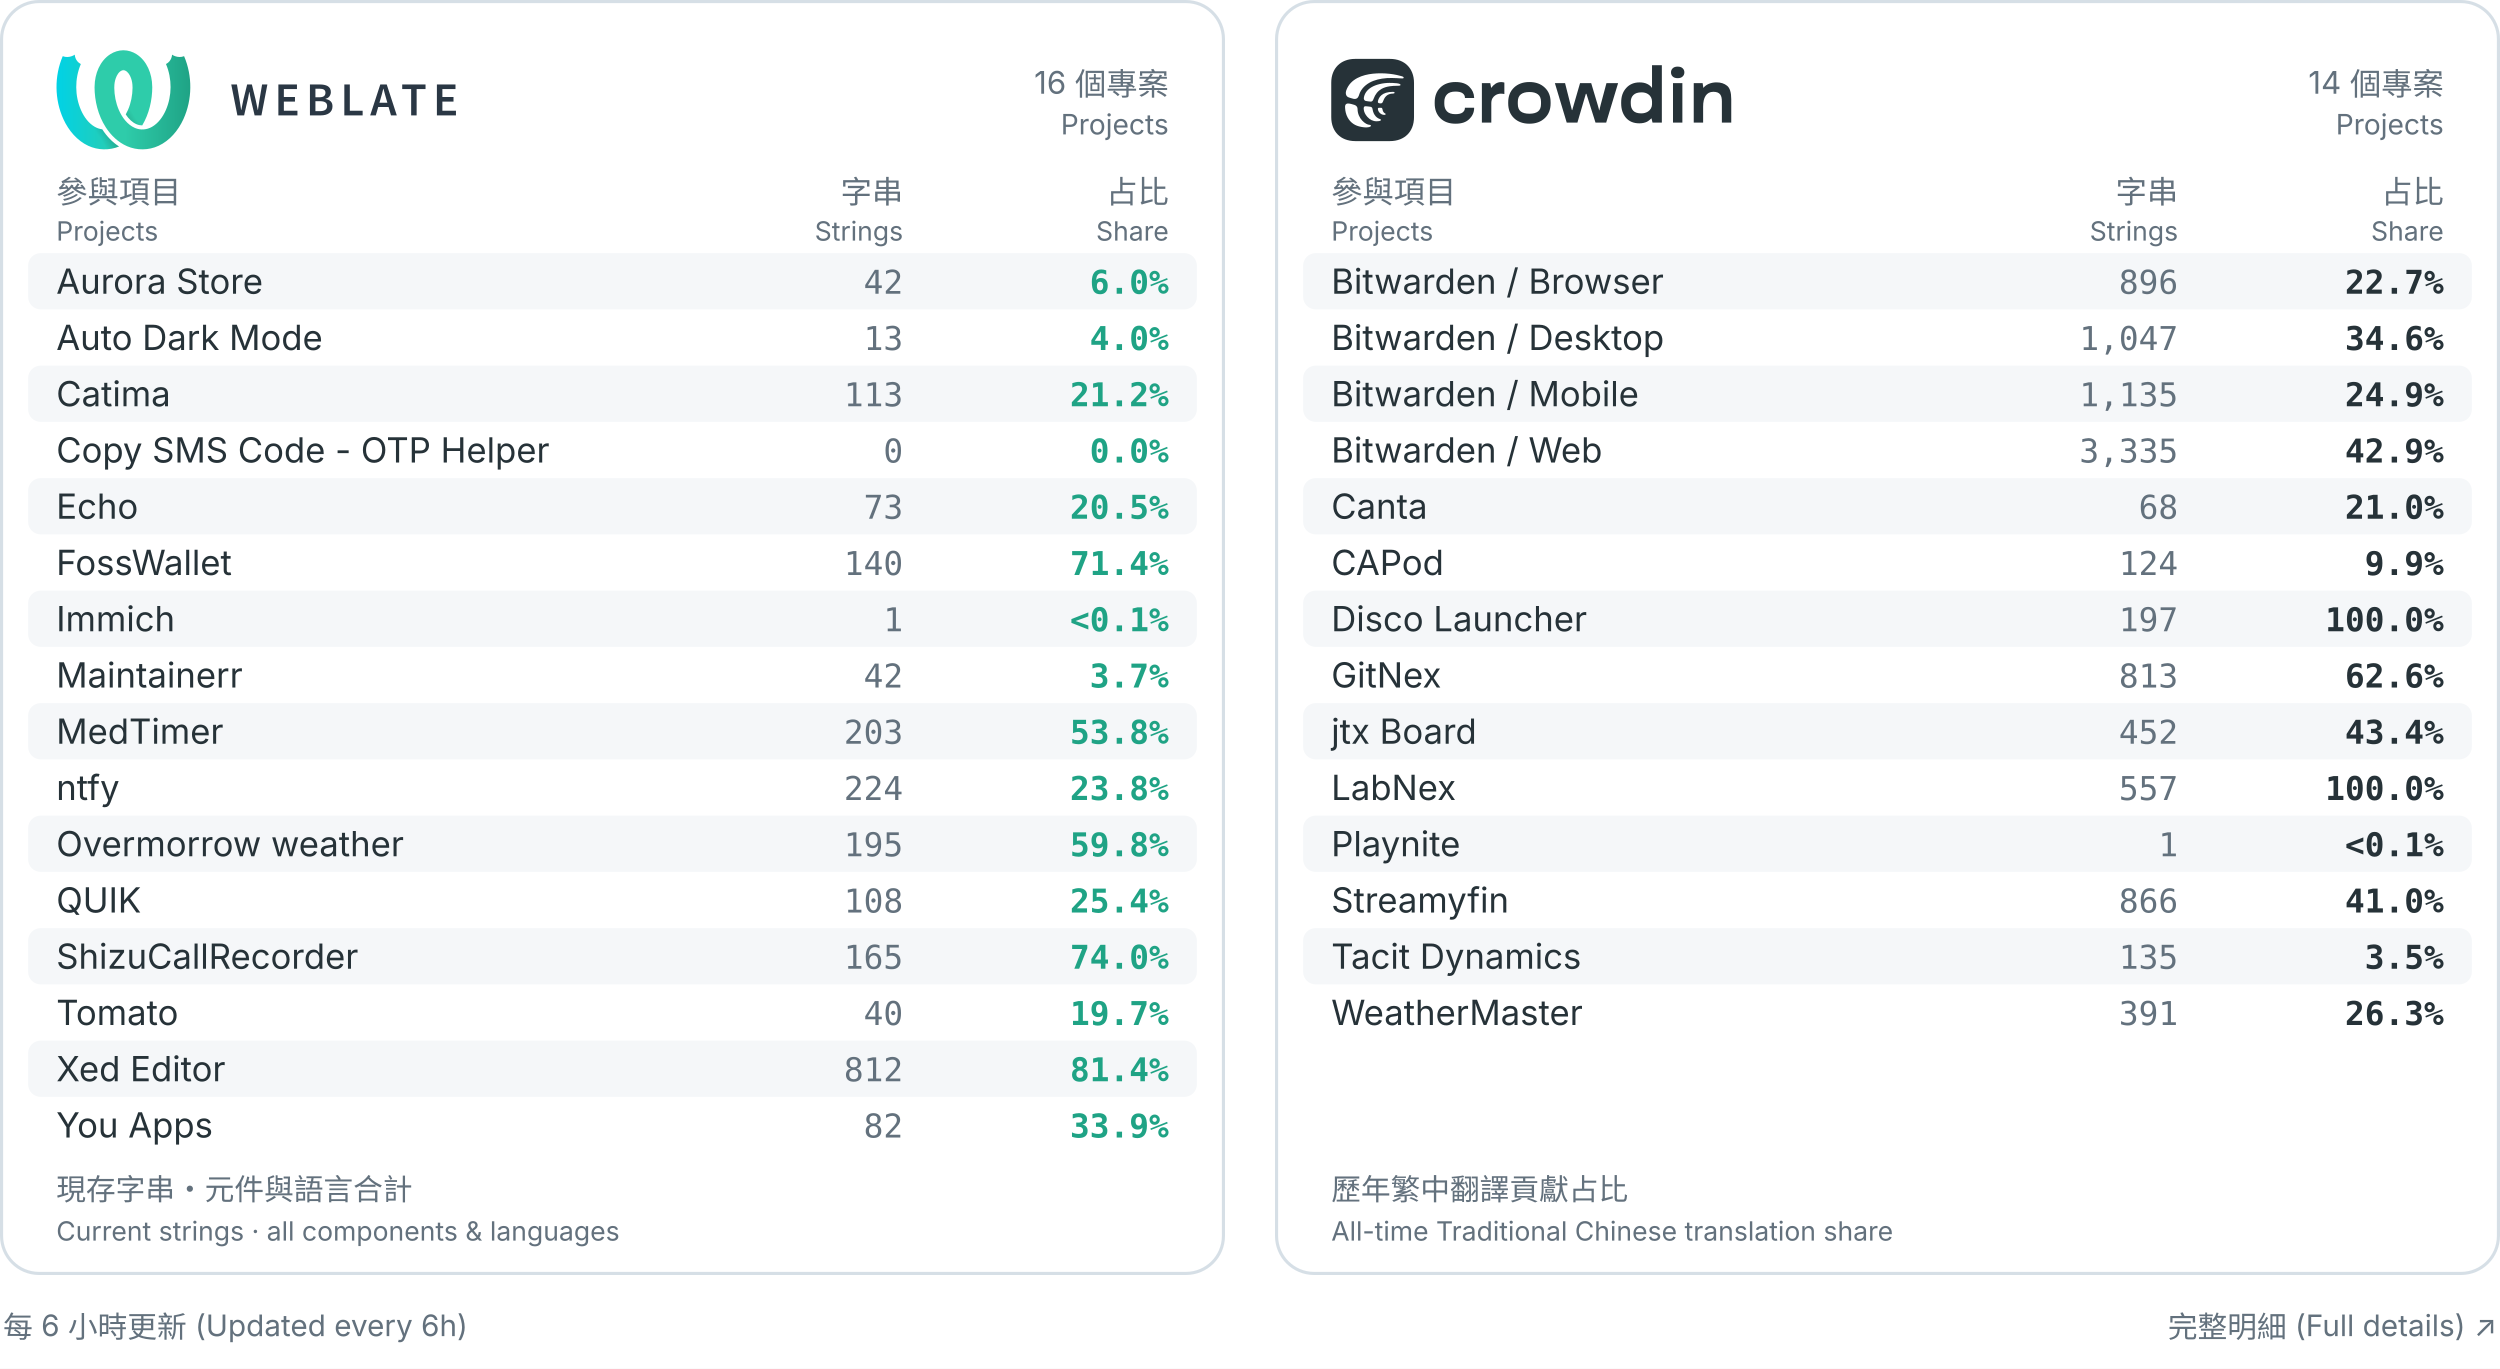
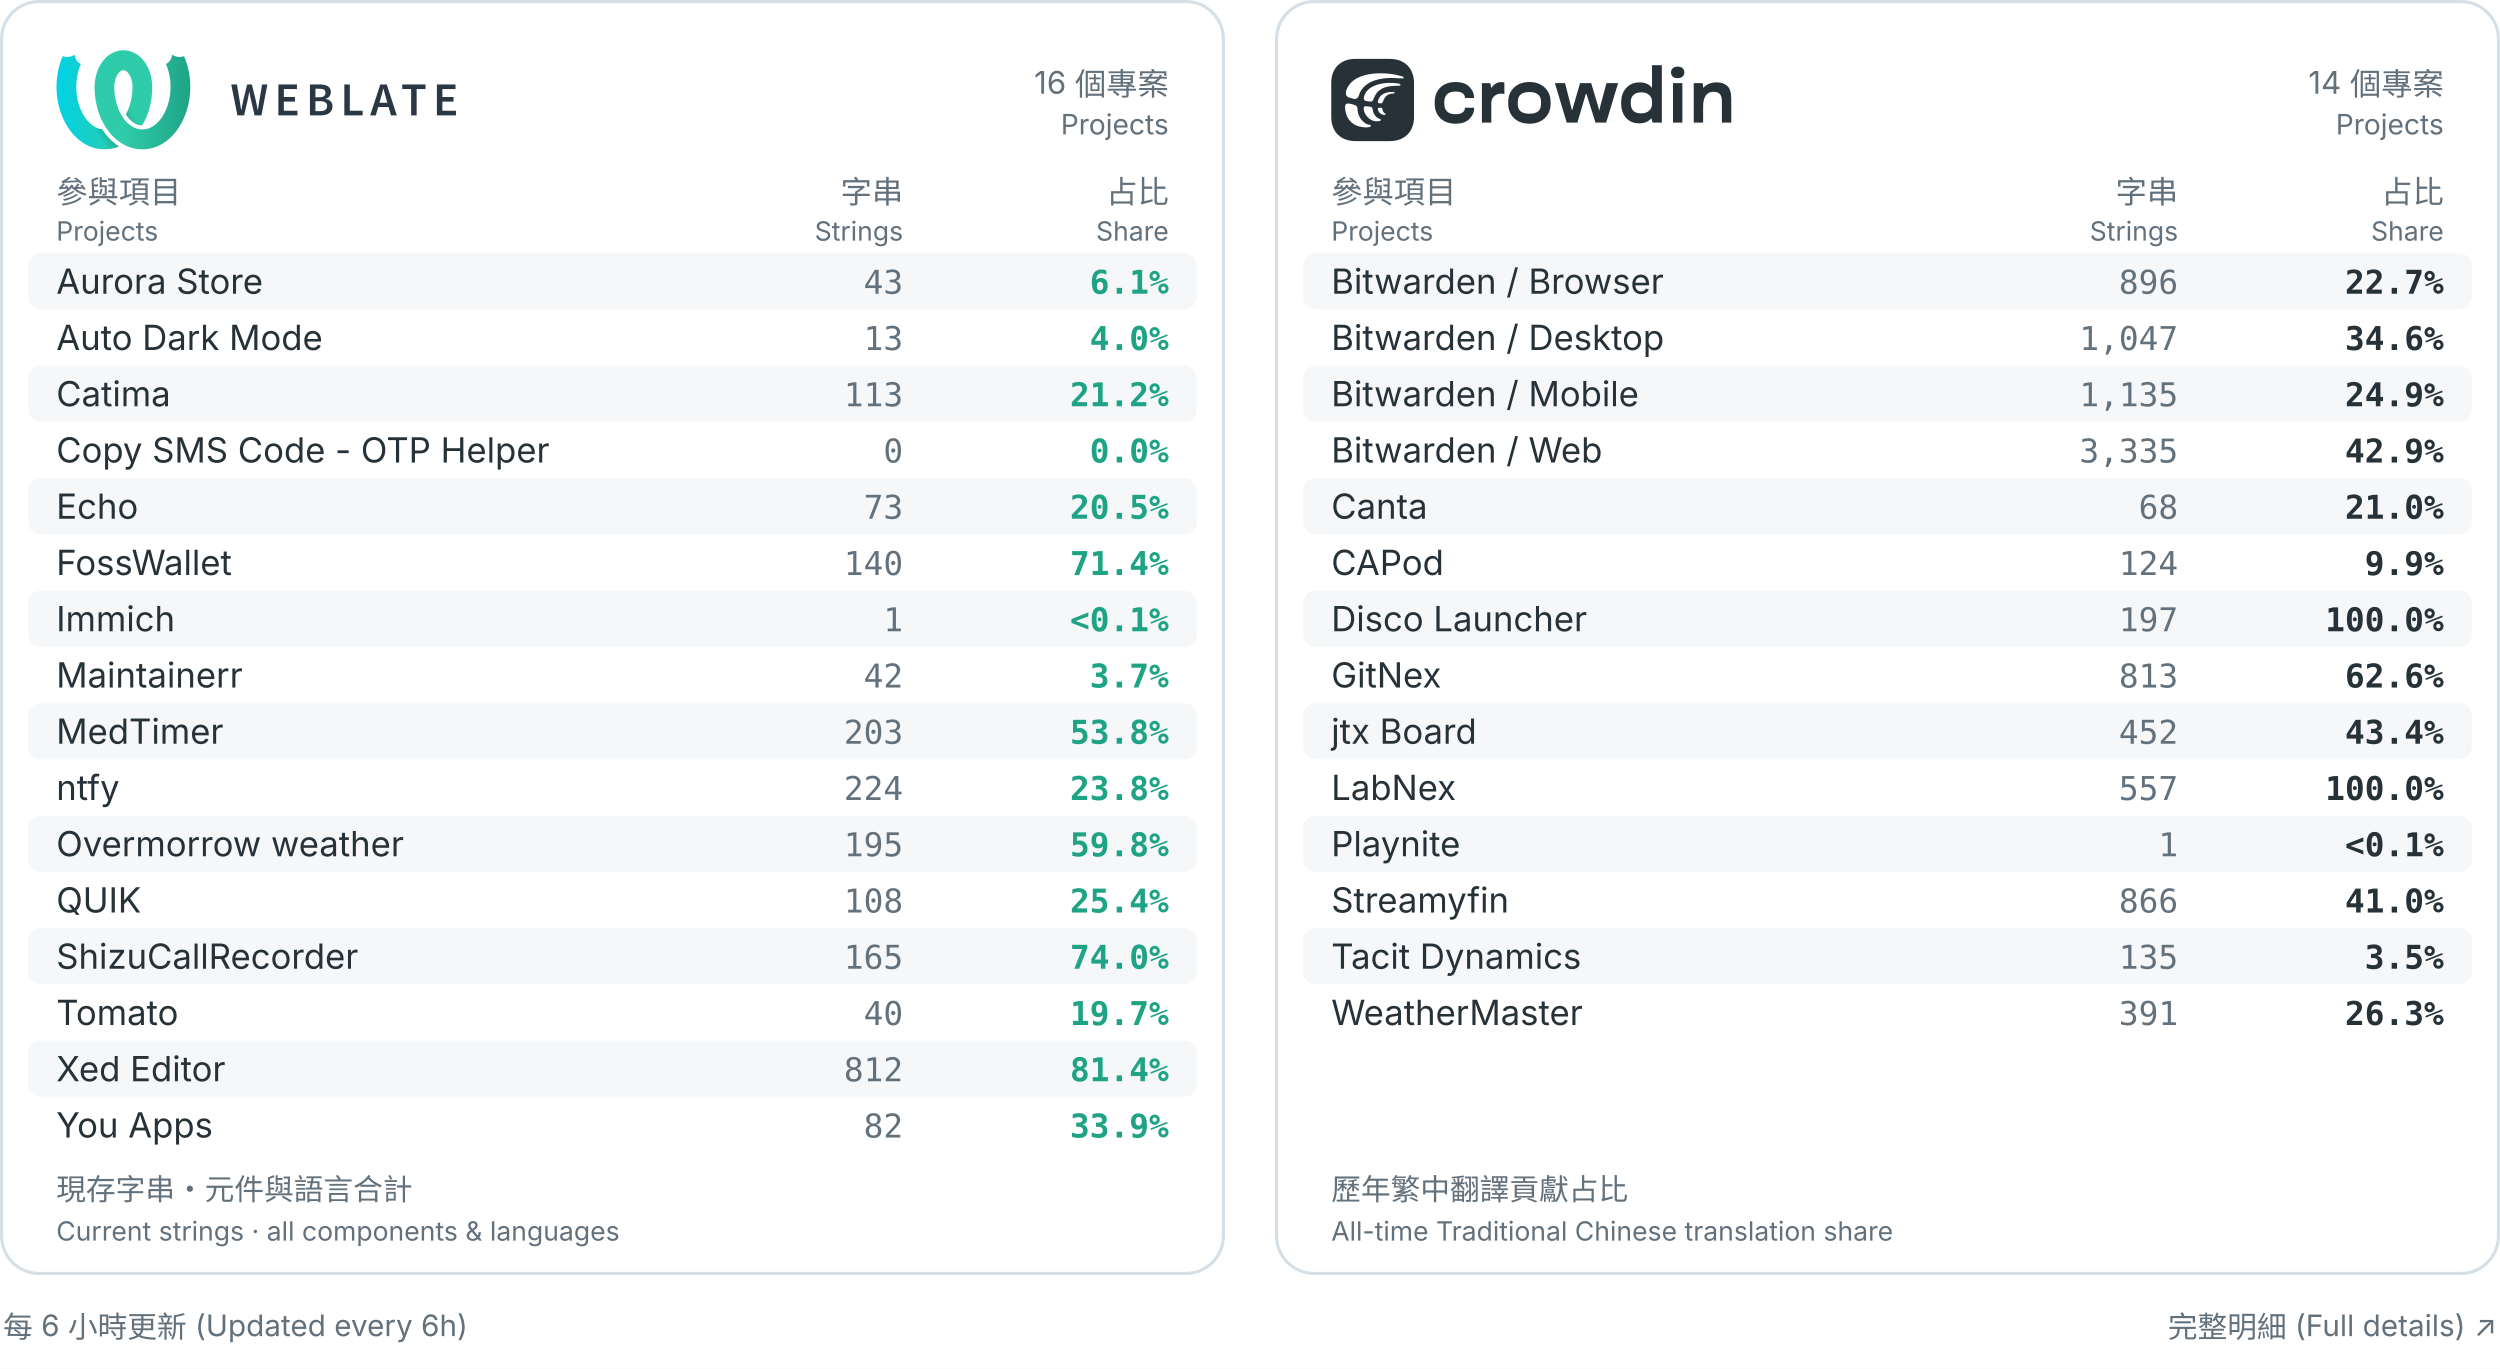
<svg xmlns="http://www.w3.org/2000/svg" width="800" height="438" viewBox="0 0 800 438" role="img" aria-labelledby="title desc">
  <rect width="800" height="438" fill="#ffffff" />
  <rect x="0.5" y=".5" width="391" height="407" rx="12" fill="#ffffff" stroke="#d6dfe6" />
  <g transform="translate(18.0,16.0) scale(0.2162162)" fill="black">
    <defs>
      <linearGradient id="a" x1="0%" x2="68.26%" y1="38.057%" y2="38.057%">
        <stop offset="0" stop-color="#00d2e6" />
        <stop offset="1" stop-color="#2eccaa" />
      </linearGradient>
      <linearGradient id="b" x1="17.275%" x2="79%" y1="59.719%" y2="30.635%">
        <stop offset="0" stop-opacity="0" />
        <stop offset=".514" />
        <stop offset="1" stop-opacity="0" />
      </linearGradient>
      <linearGradient id="c" x1="100%" x2="31.855%" y1="39.719%" y2="39.719%">
        <stop offset="0" stop-color="#1fa385" />
        <stop offset="1" stop-color="#2eccaa" />
      </linearGradient>
    </defs>
    <g fill="none" fill-rule="evenodd">
      <path fill="url(#a)" fill-rule="nonzero" d="m127.247 111.606c-2.888-.015-5.767-.602-8.48-1.785-6.112-2.663-11.493-7.691-15.872-14.495 1.249-2.219 2.374-4.517 3.378-6.853 4.405-10.243 6.5-21.46 6.661-32.593-.023-.221-.042-.442-.055-.665l-.012-.571c-.01-4.365-.675-8.79-2.177-12.909-1.73-4.746-4.489-9.495-8.865-11.348-.795-.336-1.632-.477-2.464-.457-5.505-10.289-5.68-20.149 0-29.537.101 0 .206 0.0.307.001 6.701.074 13.34 2.142 19.021 5.754 15.469 9.835 23.182 29.001 23.352 47.818.002.221-0.0.441-.007.662h.087c-.023 19.887-4.805 40.054-14.875 56.979zm-34.3 31.216c-14.448 5.942-31.228 5.624-45.549-1.025-16.476-7.648-29.065-22.512-36.818-39.479-13.262-29.022-13.566-63.715-.988-93.182 9.446 3.779 17.845-2.24 17.845-2.24s-.019 9.261 8.948 13.905c-9.201 21.556-8.979 47.167.241 68.173 4.439 10.107 11.22 19.519 20.619 24.842 3.355 1.9 7.041 3.126 10.833 3.586.014.022.028.044.042.066 6.697 10.449 15.132 19.157 24.828 25.354z" />
      <path fill="url(#b)" d="m127.243 111.613c-2.887-.015-5.764-.603-8.475-1.785-6.113-2.663-11.495-7.693-15.874-14.498 1.249-2.22 2.375-4.52 3.381-6.857 1.328-3.088 2.446-6.265 3.364-9.501 2.128-7.498 30.382 2.018 26.072 14.371-2.224 6.373-5.039 12.509-8.468 18.27zm-34.302 31.212c-14.446 5.94-31.224 5.62-45.543-1.028-16.476-7.648.447-33.303 9.847-27.981 3.353 1.899 7.038 3.125 10.828 3.586.016.024.031.049.047.073 6.695 10.447 15.128 19.153 24.821 25.349z" opacity=".3" />
      <g fill-rule="nonzero">
        <path fill="url(#c)" d="m56.762 54.628c-.007-.22-.009-.441-.007-.662.17-18.817 7.883-37.983 23.352-47.818 5.681-3.612 12.32-5.68 19.021-5.754.101-.001.206-.001.307-.001v29.537c-.833-.02-1.669.121-2.464.457-4.376 1.852-7.135 6.602-8.865 11.348-1.502 4.119-2.167 8.543-2.177 12.909l-.012.571c-.014.222-.032.444-.055.665.161 11.134 2.256 22.35 6.661 32.593 4.933 11.472 12.775 22.025 23.847 26.849 8.353 3.64 17.612 2.781 25.182-1.506 9.399-5.323 16.18-14.734 20.619-24.842 9.22-21.006 9.442-46.617.241-68.173 8.967-4.644 8.948-13.905 8.948-13.905s8.399 6.018 17.845 2.24c12.578 29.466 12.274 64.16-.988 93.182-7.754 16.967-20.343 31.831-36.818 39.479-14.667 6.809-31.913 6.979-46.591.584-13.19-5.749-23.918-16.106-31.637-28.15-11.179-17.443-16.472-38.678-16.496-59.604z" />
        <path fill="#2a3744" d="m259 51h8.4l3.92 23.1c.373 2.473.758 4.923 1.155 7.35s.782 4.853 1.155 7.28h.28c.467-2.427.945-4.865 1.435-7.315.49-2.45.992-4.888 1.505-7.315l5.67-23.1h7l5.67 23.1c.513 2.38 1.015 4.795 1.505 7.245.49 2.45.992 4.912 1.505 7.385h.28c.373-2.473.747-4.923 1.12-7.35l1.12-7.28 3.92-23.1h7.84l-8.82 45.78h-10.08l-5.67-24.08c-.373-1.773-.723-3.535-1.05-5.285-.327-1.75-.653-3.512-.98-5.285h-.28c-.327 1.773-.653 3.535-.98 5.285-.327 1.75-.677 3.512-1.05 5.285l-5.53 24.08h-9.94zm69.743 0h27.51v6.86h-19.39v11.69h16.45v6.86h-16.45v13.51h20.09v6.86h-28.21zm46.713 0h14.63c2.333 0 4.503.198 6.51.595 2.007.397 3.733 1.027 5.18 1.89 1.447.863 2.578 2.018 3.395 3.465s1.225 3.22 1.225 5.32c0 2.193-.63 4.223-1.89 6.09s-3.243 3.15-5.95 3.85v.28c3.313.56 5.857 1.738 7.63 3.535 1.773 1.797 2.66 4.235 2.66 7.315 0 2.287-.443 4.27-1.33 5.95s-2.112 3.08-3.675 4.2-3.418 1.948-5.565 2.485c-2.147.537-4.48.805-7 .805h-15.82zm13.86 18.97c3.22 0 5.542-.583 6.965-1.75 1.423-1.167 2.135-2.823 2.135-4.97 0-2.1-.735-3.617-2.205-4.55s-3.698-1.4-6.685-1.4h-5.95v12.67zm1.12 20.51c3.36 0 5.938-.63 7.735-1.89s2.695-3.197 2.695-5.81c0-2.38-.887-4.142-2.66-5.285-1.773-1.143-4.363-1.715-7.77-1.715h-6.86v14.7zm35.933-39.48h8.12v38.92h18.97v6.86h-27.09zm63.653 27.02-1.61-5.6c-.7-2.427-1.4-4.923-2.1-7.49-.7-2.567-1.377-5.11-2.03-7.63h-.28c-.653 2.567-1.307 5.122-1.96 7.665-.653 2.543-1.353 5.028-2.1 7.455l-1.61 5.6zm1.82 6.37h-15.33l-3.57 12.39h-8.33l14.98-45.78h9.52l14.91 45.78h-8.61zm33.413-26.53h-13.23v-6.86h34.51v6.86h-13.16v38.92h-8.12zm38.103-6.86h27.51v6.86h-19.39v11.69h16.45v6.86h-16.45v13.51h20.09v6.86h-28.21z" />
      </g>
    </g>
  </g>
  <text x="374" y="30" fill="#63717d" font-size="10" font-weight="400" text-anchor="end" font-family="Inter,Arial,Noto Sans CJK TC,Noto Sans TC,sans-serif">16 個專案</text>
  <text x="374" y="43" fill="#63717d" font-size="9" font-weight="400" text-anchor="end" font-family="Inter,Arial,Noto Sans CJK TC,Noto Sans TC,sans-serif">Projects</text>
  <text x="18" y="65" fill="#63717d" font-size="10" font-weight="400" text-anchor="start" font-family="Inter,Arial,Noto Sans CJK TC,Noto Sans TC,sans-serif">參與項目</text>
  <text x="18" y="77" fill="#63717d" font-size="8.5" font-weight="400" text-anchor="start" font-family="Inter,Arial,Noto Sans CJK TC,Noto Sans TC,sans-serif">Projects</text>
  <text x="289" y="65" fill="#63717d" font-size="10" font-weight="400" text-anchor="end" font-family="Inter,Arial,Noto Sans CJK TC,Noto Sans TC,sans-serif">字串</text>
  <text x="289" y="77" fill="#63717d" font-size="8.5" font-weight="400" text-anchor="end" font-family="Inter,Arial,Noto Sans CJK TC,Noto Sans TC,sans-serif">Strings</text>
  <text x="374" y="65" fill="#63717d" font-size="10" font-weight="400" text-anchor="end" font-family="Inter,Arial,Noto Sans CJK TC,Noto Sans TC,sans-serif">占比</text>
  <text x="374" y="77" fill="#63717d" font-size="8.5" font-weight="400" text-anchor="end" font-family="Inter,Arial,Noto Sans CJK TC,Noto Sans TC,sans-serif">Share</text>
  <rect x="9" y="81" width="374" height="18" rx="4" fill="#f5f7f9" />
  <text x="18" y="94" fill="#263238" font-size="11.1" font-weight="400" text-anchor="start" font-family="Inter,Arial,Noto Sans CJK TC,Noto Sans TC,sans-serif">Aurora Store</text>
-   <text x="289" y="94" fill="#63717d" font-size="10.5" font-weight="400" text-anchor="end" font-family="ui-monospace,Consolas,monospace">42</text>
-   <text x="374" y="94" fill="#1fa385" font-size="10.5" font-weight="600" text-anchor="end" font-family="ui-monospace,Consolas,monospace">6.0%</text>
+   <text x="289" y="94" fill="#63717d" font-size="10.5" font-weight="400" text-anchor="end" font-family="ui-monospace,Consolas,monospace">43</text>
+   <text x="374" y="94" fill="#1fa385" font-size="10.5" font-weight="600" text-anchor="end" font-family="ui-monospace,Consolas,monospace">6.1%</text>
  <text x="18" y="112" fill="#263238" font-size="11.1" font-weight="400" text-anchor="start" font-family="Inter,Arial,Noto Sans CJK TC,Noto Sans TC,sans-serif">Auto Dark Mode</text>
  <text x="289" y="112" fill="#63717d" font-size="10.5" font-weight="400" text-anchor="end" font-family="ui-monospace,Consolas,monospace">13</text>
  <text x="374" y="112" fill="#1fa385" font-size="10.5" font-weight="600" text-anchor="end" font-family="ui-monospace,Consolas,monospace">4.0%</text>
  <rect x="9" y="117" width="374" height="18" rx="4" fill="#f5f7f9" />
  <text x="18" y="130" fill="#263238" font-size="11.1" font-weight="400" text-anchor="start" font-family="Inter,Arial,Noto Sans CJK TC,Noto Sans TC,sans-serif">Catima</text>
  <text x="289" y="130" fill="#63717d" font-size="10.5" font-weight="400" text-anchor="end" font-family="ui-monospace,Consolas,monospace">113</text>
  <text x="374" y="130" fill="#1fa385" font-size="10.5" font-weight="600" text-anchor="end" font-family="ui-monospace,Consolas,monospace">21.2%</text>
  <text x="18" y="148" fill="#263238" font-size="11.1" font-weight="400" text-anchor="start" font-family="Inter,Arial,Noto Sans CJK TC,Noto Sans TC,sans-serif">Copy SMS Code - OTP Helper</text>
  <text x="289" y="148" fill="#63717d" font-size="10.5" font-weight="400" text-anchor="end" font-family="ui-monospace,Consolas,monospace">0</text>
  <text x="374" y="148" fill="#1fa385" font-size="10.5" font-weight="600" text-anchor="end" font-family="ui-monospace,Consolas,monospace">0.0%</text>
  <rect x="9" y="153" width="374" height="18" rx="4" fill="#f5f7f9" />
  <text x="18" y="166" fill="#263238" font-size="11.1" font-weight="400" text-anchor="start" font-family="Inter,Arial,Noto Sans CJK TC,Noto Sans TC,sans-serif">Echo</text>
  <text x="289" y="166" fill="#63717d" font-size="10.5" font-weight="400" text-anchor="end" font-family="ui-monospace,Consolas,monospace">73</text>
  <text x="374" y="166" fill="#1fa385" font-size="10.5" font-weight="600" text-anchor="end" font-family="ui-monospace,Consolas,monospace">20.5%</text>
  <text x="18" y="184" fill="#263238" font-size="11.1" font-weight="400" text-anchor="start" font-family="Inter,Arial,Noto Sans CJK TC,Noto Sans TC,sans-serif">FossWallet</text>
  <text x="289" y="184" fill="#63717d" font-size="10.5" font-weight="400" text-anchor="end" font-family="ui-monospace,Consolas,monospace">140</text>
  <text x="374" y="184" fill="#1fa385" font-size="10.5" font-weight="600" text-anchor="end" font-family="ui-monospace,Consolas,monospace">71.4%</text>
  <rect x="9" y="189" width="374" height="18" rx="4" fill="#f5f7f9" />
  <text x="18" y="202" fill="#263238" font-size="11.1" font-weight="400" text-anchor="start" font-family="Inter,Arial,Noto Sans CJK TC,Noto Sans TC,sans-serif">Immich</text>
  <text x="289" y="202" fill="#63717d" font-size="10.5" font-weight="400" text-anchor="end" font-family="ui-monospace,Consolas,monospace">1</text>
  <text x="374" y="202" fill="#1fa385" font-size="10.5" font-weight="600" text-anchor="end" font-family="ui-monospace,Consolas,monospace">&lt;0.1%</text>
  <text x="18" y="220" fill="#263238" font-size="11.1" font-weight="400" text-anchor="start" font-family="Inter,Arial,Noto Sans CJK TC,Noto Sans TC,sans-serif">Maintainerr</text>
  <text x="289" y="220" fill="#63717d" font-size="10.5" font-weight="400" text-anchor="end" font-family="ui-monospace,Consolas,monospace">42</text>
  <text x="374" y="220" fill="#1fa385" font-size="10.5" font-weight="600" text-anchor="end" font-family="ui-monospace,Consolas,monospace">3.7%</text>
  <rect x="9" y="225" width="374" height="18" rx="4" fill="#f5f7f9" />
  <text x="18" y="238" fill="#263238" font-size="11.1" font-weight="400" text-anchor="start" font-family="Inter,Arial,Noto Sans CJK TC,Noto Sans TC,sans-serif">MedTimer</text>
  <text x="289" y="238" fill="#63717d" font-size="10.5" font-weight="400" text-anchor="end" font-family="ui-monospace,Consolas,monospace">203</text>
  <text x="374" y="238" fill="#1fa385" font-size="10.5" font-weight="600" text-anchor="end" font-family="ui-monospace,Consolas,monospace">53.8%</text>
  <text x="18" y="256" fill="#263238" font-size="11.1" font-weight="400" text-anchor="start" font-family="Inter,Arial,Noto Sans CJK TC,Noto Sans TC,sans-serif">ntfy</text>
  <text x="289" y="256" fill="#63717d" font-size="10.5" font-weight="400" text-anchor="end" font-family="ui-monospace,Consolas,monospace">224</text>
  <text x="374" y="256" fill="#1fa385" font-size="10.5" font-weight="600" text-anchor="end" font-family="ui-monospace,Consolas,monospace">23.8%</text>
  <rect x="9" y="261" width="374" height="18" rx="4" fill="#f5f7f9" />
  <text x="18" y="274" fill="#263238" font-size="11.1" font-weight="400" text-anchor="start" font-family="Inter,Arial,Noto Sans CJK TC,Noto Sans TC,sans-serif">Overmorrow weather</text>
  <text x="289" y="274" fill="#63717d" font-size="10.5" font-weight="400" text-anchor="end" font-family="ui-monospace,Consolas,monospace">195</text>
  <text x="374" y="274" fill="#1fa385" font-size="10.5" font-weight="600" text-anchor="end" font-family="ui-monospace,Consolas,monospace">59.8%</text>
  <text x="18" y="292" fill="#263238" font-size="11.1" font-weight="400" text-anchor="start" font-family="Inter,Arial,Noto Sans CJK TC,Noto Sans TC,sans-serif">QUIK</text>
  <text x="289" y="292" fill="#63717d" font-size="10.5" font-weight="400" text-anchor="end" font-family="ui-monospace,Consolas,monospace">108</text>
  <text x="374" y="292" fill="#1fa385" font-size="10.5" font-weight="600" text-anchor="end" font-family="ui-monospace,Consolas,monospace">25.4%</text>
  <rect x="9" y="297" width="374" height="18" rx="4" fill="#f5f7f9" />
  <text x="18" y="310" fill="#263238" font-size="11.1" font-weight="400" text-anchor="start" font-family="Inter,Arial,Noto Sans CJK TC,Noto Sans TC,sans-serif">ShizuCallRecorder</text>
  <text x="289" y="310" fill="#63717d" font-size="10.5" font-weight="400" text-anchor="end" font-family="ui-monospace,Consolas,monospace">165</text>
  <text x="374" y="310" fill="#1fa385" font-size="10.5" font-weight="600" text-anchor="end" font-family="ui-monospace,Consolas,monospace">74.0%</text>
  <text x="18" y="328" fill="#263238" font-size="11.1" font-weight="400" text-anchor="start" font-family="Inter,Arial,Noto Sans CJK TC,Noto Sans TC,sans-serif">Tomato</text>
  <text x="289" y="328" fill="#63717d" font-size="10.5" font-weight="400" text-anchor="end" font-family="ui-monospace,Consolas,monospace">40</text>
  <text x="374" y="328" fill="#1fa385" font-size="10.5" font-weight="600" text-anchor="end" font-family="ui-monospace,Consolas,monospace">19.7%</text>
  <rect x="9" y="333" width="374" height="18" rx="4" fill="#f5f7f9" />
  <text x="18" y="346" fill="#263238" font-size="11.1" font-weight="400" text-anchor="start" font-family="Inter,Arial,Noto Sans CJK TC,Noto Sans TC,sans-serif">Xed Editor</text>
  <text x="289" y="346" fill="#63717d" font-size="10.5" font-weight="400" text-anchor="end" font-family="ui-monospace,Consolas,monospace">812</text>
  <text x="374" y="346" fill="#1fa385" font-size="10.5" font-weight="600" text-anchor="end" font-family="ui-monospace,Consolas,monospace">81.4%</text>
  <text x="18" y="364" fill="#263238" font-size="11.1" font-weight="400" text-anchor="start" font-family="Inter,Arial,Noto Sans CJK TC,Noto Sans TC,sans-serif">You Apps</text>
  <text x="289" y="364" fill="#63717d" font-size="10.5" font-weight="400" text-anchor="end" font-family="ui-monospace,Consolas,monospace">82</text>
  <text x="374" y="364" fill="#1fa385" font-size="10.5" font-weight="600" text-anchor="end" font-family="ui-monospace,Consolas,monospace">33.9%</text>
  <text x="18" y="384" fill="#63717d" font-size="9.5" font-weight="400" text-anchor="start" font-family="Inter,Arial,Noto Sans CJK TC,Noto Sans TC,sans-serif">現存字串・元件與語言合計</text>
  <text x="18" y="397" fill="#63717d" font-size="8.5" font-weight="400" text-anchor="start" font-family="Inter,Arial,Noto Sans CJK TC,Noto Sans TC,sans-serif">Current strings · all components &amp; languages</text>
  <rect x="408.5" y=".5" width="391" height="407" rx="12" fill="#ffffff" stroke="#d6dfe6" />
  <g transform="translate(426.0,18.84444) scale(0.7111111)" fill="none">
    <defs />
    <path d="M46.552 20.06C46.552 22.81 47.394 25.014 49.076 26.677C50.76 28.338 53.035 29.169 55.905 29.169C58.774 29.169 60.706 28.467 62.141 27.064C63.575 25.65 64.293 24.011 64.293 22.148V21.978H60.141V22.13C60.141 22.881 59.813 23.528 59.159 24.066C58.502 24.605 57.408 24.875 55.871 24.875C54.144 24.875 52.877 24.453 52.075 23.611C51.274 22.77 50.872 21.647 50.872 20.244V19.335C50.872 17.932 51.279 16.809 52.093 15.968C52.907 15.126 54.166 14.704 55.871 14.704C57.362 14.704 58.446 14.962 59.125 15.478C59.815 15.994 60.158 16.646 60.158 17.432V17.601H64.31L64.293 17.381C64.225 15.506 63.491 13.88 62.09 12.498C60.688 11.105 58.627 10.41 55.905 10.41C53.035 10.41 50.758 11.241 49.076 12.902C47.392 14.553 46.552 16.757 46.552 19.519V20.058V20.06Z" fill="#263238" />
    <path d="M67.785 28.663H72.022V19.918C72.022 18.003 72.948 17.013 73.716 16.473C74.484 15.922 75.36 15.649 76.342 15.649C76.647 15.649 76.924 15.666 77.172 15.699C77.431 15.732 77.675 15.772 77.9 15.818V10.666C77.787 10.621 77.589 10.57 77.307 10.514C77.035 10.459 76.77 10.431 76.51 10.431C75.505 10.431 74.607 10.701 73.816 11.239C73.104 11.724 72.528 12.297 72.092 12.954C72.046 13.022 71.939 12.994 71.934 12.912L71.564 10.919H67.784V28.663H67.785Z" fill="#263238" />
    <path d="M79.631 20.06C79.631 22.81 80.506 25.014 82.257 26.677C84.007 28.338 86.312 29.169 89.172 29.169C92.031 29.169 94.318 28.338 96.069 26.677C97.832 25.016 98.712 22.81 98.712 20.06V19.521C98.712 16.761 97.832 14.554 96.069 12.904C94.318 11.243 92.019 10.412 89.172 10.412C86.325 10.412 84.009 11.243 82.257 12.904C80.506 14.554 79.631 16.759 79.631 19.521V20.06ZM83.951 19.336C83.951 17.799 84.404 16.677 85.307 15.969C86.211 15.262 87.498 14.908 89.172 14.908C90.845 14.908 92.115 15.262 93.018 15.969C93.934 16.677 94.392 17.799 94.392 19.336V20.246C94.392 21.841 93.939 22.979 93.036 23.664C92.143 24.336 90.856 24.674 89.172 24.674C87.488 24.674 86.195 24.338 85.291 23.664C84.399 22.979 83.953 21.839 83.953 20.246V19.336H83.951Z" fill="#263238" />
    <path d="M100.636 10.915L105.957 28.66H110.775L114.554 15.774C114.594 15.637 114.79 15.633 114.834 15.771L118.909 28.66H123.726L129.081 10.915H123.842L121.198 20.799C121.086 21.248 120.977 21.691 120.875 22.128C120.818 22.404 120.721 22.841 120.66 23.118C120.646 23.179 120.558 23.181 120.544 23.118C120.469 22.801 120.388 22.472 120.298 22.127C120.186 21.677 120.062 21.234 119.925 20.797L116.976 10.914H111.959C111.959 10.914 108.998 20.995 108.451 23.005C108.428 23.092 108.304 23.09 108.281 23.005L105.215 10.915H100.633H100.636Z" fill="#263238" />
    <path d="M130.469 20.06C130.469 22.686 131.186 24.835 132.621 26.508C134.067 28.169 136.073 29 138.638 29C139.971 29 141.123 28.759 142.093 28.277C142.769 27.937 143.635 27.175 144.112 26.731C144.307 27.546 144.568 28.665 144.568 28.665H148.768V2.853H144.347V13.056C143.783 12.27 143.037 11.663 142.111 11.238C141.185 10.8 140.06 10.581 138.739 10.581C136.254 10.581 134.254 11.417 132.74 13.089C131.227 14.749 130.469 16.893 130.469 19.519V20.058V20.06ZM134.791 20.229L134.775 19.354C134.775 18.075 135.17 17.041 135.961 16.255C136.752 15.459 137.978 15.06 139.639 15.06C140.802 15.06 141.792 15.33 142.604 15.868C142.613 15.873 142.62 15.879 142.628 15.884C143.716 16.612 144.349 17.846 144.349 19.15V20.37C144.349 21.71 143.681 22.974 142.546 23.697C142.537 23.702 142.528 23.707 142.52 23.712C141.65 24.251 140.644 24.521 139.504 24.521C137.831 24.521 136.629 24.122 135.894 23.326C135.159 22.529 134.793 21.496 134.793 20.227L134.791 20.229Z" fill="#263238" />
    <path d="M153.785 28.664H158.005V10.917H153.785V28.662V28.664ZM152.888 6.069C152.888 6.832 153.148 7.461 153.667 7.954C154.199 8.437 154.942 8.678 155.904 8.678C156.865 8.678 157.588 8.43 158.107 7.937C158.638 7.444 158.903 6.82 158.903 6.069C158.903 5.318 158.644 4.711 158.123 4.216C157.603 3.723 156.858 3.476 155.886 3.476C154.914 3.476 154.199 3.723 153.667 4.216C153.148 4.709 152.888 5.328 152.888 6.069Z" fill="#263238" />
    <path d="M163.122 28.663H167.342V21.466C167.342 17.391 168.793 14.809 171.95 14.809C175.108 14.809 175.781 16.633 175.781 19.195V28.663H180V18.141C180 15.122 179.379 13.106 178.135 12.097C176.892 11.076 175.306 10.565 173.373 10.565C172.098 10.565 170.917 10.8 169.831 11.273C168.856 11.691 168.062 12.287 167.449 13.057C167.398 12.784 167.12 10.919 167.12 10.919H163.12V28.663H163.122Z" fill="#263238" />
    <path d="M26.379 0H10.738C9.058 0 7.522 0.287 6.172 0.826C4.928 1.321 3.841 2.03 2.942 2.923C2.01 3.849 1.277 4.977 0.776 6.271C0.27 7.579 0 9.057 0 10.668V26.208C0 27.921 0.291 29.473 0.838 30.833C1.338 32.078 2.053 33.163 2.954 34.065C3.853 34.963 4.941 35.672 6.19 36.168C7.563 36.712 9.133 37 10.862 37H26.379C28.104 37 29.665 36.711 31.035 36.168C32.288 35.67 33.379 34.961 34.287 34.065C35.196 33.168 35.911 32.082 36.41 30.833C36.954 29.473 37.241 27.919 37.241 26.208V10.792C37.241 9.122 36.965 7.607 36.445 6.271C35.943 4.983 35.214 3.862 34.287 2.935C33.384 2.032 32.291 1.322 31.035 0.826C29.665 0.285 28.102 0 26.379 0Z" fill="#263238" />
    <path d="M23.04 22.681C23.028 22.545 22.916 22.027 22.556 22.015C22.196 22.015 21.439 22.015 21.439 22.015C21.439 22.015 20.979 22.015 20.979 22.459C20.992 23.322 21.488 24.062 22.097 24.556C22.606 24.975 23.226 25.197 23.934 25.197C24.555 25.185 24.629 24.741 24.331 24.605C23.834 24.371 23.189 23.853 23.052 22.681H23.04Z" fill="white" />
    <path d="M26.379 10.792C24.779 10.792 23.178 10.989 21.724 11.345C20.336 11.684 19.081 12.169 18.087 12.765C16.994 13.419 16.15 14.208 15.567 15.121C15.095 15.861 14.785 16.662 14.673 17.526C14.636 17.809 14.611 18.697 15.555 18.932C16.138 19.08 17.056 19.141 17.665 19.215C18.658 19.326 18.931 18.229 19.018 18.044C19.8 15.898 20.967 14.455 22.63 13.505C23.645 12.927 24.87 12.536 26.379 12.316C27.381 12.17 28.508 12.099 29.781 12.099C30.203 12.099 31.183 12.148 31.183 11.667C31.183 11.298 30.412 11.087 29.483 10.966C28.239 10.804 26.713 10.804 26.379 10.804V10.792Z" fill="white" />
    <path d="M22.022 27.084C20.892 26.825 18.993 25.604 18.559 22.508C18.472 21.929 18.149 21.645 17.652 21.546C16.994 21.411 15.84 21.349 15.468 21.312C14.934 21.263 14.537 21.571 14.599 22.496C14.71 23.902 15.281 25 16.237 26.085C17.367 27.368 18.857 28.108 20.445 28.071C22.196 28.034 22.32 27.725 22.332 27.491C22.332 27.257 22.221 27.121 22.022 27.072V27.084Z" fill="white" />
    <path d="M17.268 29.674C15.517 29.674 11.843 26.887 11.843 22.521C11.843 21.756 11.371 20.979 10.403 20.695C9.621 20.461 8.503 20.116 7.796 20.079C6.095 19.968 6.182 21.374 6.232 22.114C6.393 25.209 7.771 27.824 10.043 29.304C10.986 29.921 12.104 30.34 13.419 30.587C13.73 30.648 14.835 30.87 15.952 30.833C17.677 30.759 17.851 30.266 17.851 30.069C17.851 29.81 17.665 29.686 17.268 29.686V29.674Z" fill="white" />
    <path d="M31.618 7.77C30.915 7.568 30.202 7.391 29.483 7.237C28.459 7.018 27.422 6.848 26.379 6.726C23.809 6.423 21.203 6.41 18.67 6.672C16.438 6.908 13.947 7.46 11.778 8.596C9.519 9.779 7.609 11.595 6.703 14.344C6.517 14.899 6.182 16.934 8.143 17.427C8.777 17.587 9.422 17.871 10.092 17.994C12.004 18.34 12.414 16.539 12.526 16.181C12.637 15.836 12.761 15.503 12.91 15.158C13.519 13.863 14.425 12.765 15.455 11.914C17.59 10.138 20.247 9.299 22.829 8.892C24.331 8.658 25.833 8.559 27.335 8.596C28.184 8.615 28.892 8.642 29.483 8.67C30.129 8.701 30.636 8.734 31.035 8.76C32.229 8.837 32.455 8.848 32.561 8.547C32.735 8.054 31.916 7.844 31.618 7.77Z" fill="white" />
    <path d="M27.732 14.837C22.692 14.837 21.377 17.353 21.004 19.03C20.83 19.844 21.327 19.906 21.786 19.992C22.432 20.103 22.953 20.005 23.189 19.388C23.897 17.476 24.865 15.602 27.931 15.602C28.241 15.602 28.515 15.404 28.515 15.219C28.515 15.034 28.316 14.837 27.745 14.837H27.732Z" fill="white" />
  </g>
  <text x="782" y="30" fill="#63717d" font-size="10" font-weight="400" text-anchor="end" font-family="Inter,Arial,Noto Sans CJK TC,Noto Sans TC,sans-serif">14 個專案</text>
  <text x="782" y="43" fill="#63717d" font-size="9" font-weight="400" text-anchor="end" font-family="Inter,Arial,Noto Sans CJK TC,Noto Sans TC,sans-serif">Projects</text>
  <text x="426" y="65" fill="#63717d" font-size="10" font-weight="400" text-anchor="start" font-family="Inter,Arial,Noto Sans CJK TC,Noto Sans TC,sans-serif">參與項目</text>
  <text x="426" y="77" fill="#63717d" font-size="8.5" font-weight="400" text-anchor="start" font-family="Inter,Arial,Noto Sans CJK TC,Noto Sans TC,sans-serif">Projects</text>
  <text x="697" y="65" fill="#63717d" font-size="10" font-weight="400" text-anchor="end" font-family="Inter,Arial,Noto Sans CJK TC,Noto Sans TC,sans-serif">字串</text>
  <text x="697" y="77" fill="#63717d" font-size="8.5" font-weight="400" text-anchor="end" font-family="Inter,Arial,Noto Sans CJK TC,Noto Sans TC,sans-serif">Strings</text>
  <text x="782" y="65" fill="#63717d" font-size="10" font-weight="400" text-anchor="end" font-family="Inter,Arial,Noto Sans CJK TC,Noto Sans TC,sans-serif">占比</text>
  <text x="782" y="77" fill="#63717d" font-size="8.5" font-weight="400" text-anchor="end" font-family="Inter,Arial,Noto Sans CJK TC,Noto Sans TC,sans-serif">Share</text>
  <rect x="417" y="81" width="374" height="18" rx="4" fill="#f5f7f9" />
  <text x="426" y="94" fill="#263238" font-size="11.1" font-weight="400" text-anchor="start" font-family="Inter,Arial,Noto Sans CJK TC,Noto Sans TC,sans-serif">Bitwarden / Browser</text>
  <text x="697" y="94" fill="#63717d" font-size="10.5" font-weight="400" text-anchor="end" font-family="ui-monospace,Consolas,monospace">896</text>
  <text x="782" y="94" fill="#263238" font-size="10.5" font-weight="600" text-anchor="end" font-family="ui-monospace,Consolas,monospace">22.7%</text>
  <text x="426" y="112" fill="#263238" font-size="11.1" font-weight="400" text-anchor="start" font-family="Inter,Arial,Noto Sans CJK TC,Noto Sans TC,sans-serif">Bitwarden / Desktop</text>
  <text x="697" y="112" fill="#63717d" font-size="10.5" font-weight="400" text-anchor="end" font-family="ui-monospace,Consolas,monospace">1,047</text>
  <text x="782" y="112" fill="#263238" font-size="10.5" font-weight="600" text-anchor="end" font-family="ui-monospace,Consolas,monospace">34.6%</text>
  <rect x="417" y="117" width="374" height="18" rx="4" fill="#f5f7f9" />
  <text x="426" y="130" fill="#263238" font-size="11.1" font-weight="400" text-anchor="start" font-family="Inter,Arial,Noto Sans CJK TC,Noto Sans TC,sans-serif">Bitwarden / Mobile</text>
  <text x="697" y="130" fill="#63717d" font-size="10.5" font-weight="400" text-anchor="end" font-family="ui-monospace,Consolas,monospace">1,135</text>
  <text x="782" y="130" fill="#263238" font-size="10.5" font-weight="600" text-anchor="end" font-family="ui-monospace,Consolas,monospace">24.9%</text>
  <text x="426" y="148" fill="#263238" font-size="11.1" font-weight="400" text-anchor="start" font-family="Inter,Arial,Noto Sans CJK TC,Noto Sans TC,sans-serif">Bitwarden / Web</text>
  <text x="697" y="148" fill="#63717d" font-size="10.5" font-weight="400" text-anchor="end" font-family="ui-monospace,Consolas,monospace">3,335</text>
  <text x="782" y="148" fill="#263238" font-size="10.5" font-weight="600" text-anchor="end" font-family="ui-monospace,Consolas,monospace">42.9%</text>
  <rect x="417" y="153" width="374" height="18" rx="4" fill="#f5f7f9" />
  <text x="426" y="166" fill="#263238" font-size="11.1" font-weight="400" text-anchor="start" font-family="Inter,Arial,Noto Sans CJK TC,Noto Sans TC,sans-serif">Canta</text>
  <text x="697" y="166" fill="#63717d" font-size="10.5" font-weight="400" text-anchor="end" font-family="ui-monospace,Consolas,monospace">68</text>
  <text x="782" y="166" fill="#263238" font-size="10.5" font-weight="600" text-anchor="end" font-family="ui-monospace,Consolas,monospace">21.0%</text>
  <text x="426" y="184" fill="#263238" font-size="11.1" font-weight="400" text-anchor="start" font-family="Inter,Arial,Noto Sans CJK TC,Noto Sans TC,sans-serif">CAPod</text>
  <text x="697" y="184" fill="#63717d" font-size="10.5" font-weight="400" text-anchor="end" font-family="ui-monospace,Consolas,monospace">124</text>
  <text x="782" y="184" fill="#263238" font-size="10.5" font-weight="600" text-anchor="end" font-family="ui-monospace,Consolas,monospace">9.9%</text>
  <rect x="417" y="189" width="374" height="18" rx="4" fill="#f5f7f9" />
  <text x="426" y="202" fill="#263238" font-size="11.1" font-weight="400" text-anchor="start" font-family="Inter,Arial,Noto Sans CJK TC,Noto Sans TC,sans-serif">Disco Launcher</text>
  <text x="697" y="202" fill="#63717d" font-size="10.5" font-weight="400" text-anchor="end" font-family="ui-monospace,Consolas,monospace">197</text>
  <text x="782" y="202" fill="#263238" font-size="10.5" font-weight="600" text-anchor="end" font-family="ui-monospace,Consolas,monospace">100.0%</text>
  <text x="426" y="220" fill="#263238" font-size="11.1" font-weight="400" text-anchor="start" font-family="Inter,Arial,Noto Sans CJK TC,Noto Sans TC,sans-serif">GitNex</text>
  <text x="697" y="220" fill="#63717d" font-size="10.5" font-weight="400" text-anchor="end" font-family="ui-monospace,Consolas,monospace">813</text>
  <text x="782" y="220" fill="#263238" font-size="10.5" font-weight="600" text-anchor="end" font-family="ui-monospace,Consolas,monospace">62.6%</text>
  <rect x="417" y="225" width="374" height="18" rx="4" fill="#f5f7f9" />
  <text x="426" y="238" fill="#263238" font-size="11.1" font-weight="400" text-anchor="start" font-family="Inter,Arial,Noto Sans CJK TC,Noto Sans TC,sans-serif">jtx Board</text>
  <text x="697" y="238" fill="#63717d" font-size="10.5" font-weight="400" text-anchor="end" font-family="ui-monospace,Consolas,monospace">452</text>
  <text x="782" y="238" fill="#263238" font-size="10.5" font-weight="600" text-anchor="end" font-family="ui-monospace,Consolas,monospace">43.4%</text>
  <text x="426" y="256" fill="#263238" font-size="11.1" font-weight="400" text-anchor="start" font-family="Inter,Arial,Noto Sans CJK TC,Noto Sans TC,sans-serif">LabNex</text>
  <text x="697" y="256" fill="#63717d" font-size="10.5" font-weight="400" text-anchor="end" font-family="ui-monospace,Consolas,monospace">557</text>
  <text x="782" y="256" fill="#263238" font-size="10.5" font-weight="600" text-anchor="end" font-family="ui-monospace,Consolas,monospace">100.0%</text>
  <rect x="417" y="261" width="374" height="18" rx="4" fill="#f5f7f9" />
  <text x="426" y="274" fill="#263238" font-size="11.1" font-weight="400" text-anchor="start" font-family="Inter,Arial,Noto Sans CJK TC,Noto Sans TC,sans-serif">Playnite</text>
  <text x="697" y="274" fill="#63717d" font-size="10.5" font-weight="400" text-anchor="end" font-family="ui-monospace,Consolas,monospace">1</text>
  <text x="782" y="274" fill="#263238" font-size="10.5" font-weight="600" text-anchor="end" font-family="ui-monospace,Consolas,monospace">&lt;0.1%</text>
  <text x="426" y="292" fill="#263238" font-size="11.1" font-weight="400" text-anchor="start" font-family="Inter,Arial,Noto Sans CJK TC,Noto Sans TC,sans-serif">Streamyfin</text>
  <text x="697" y="292" fill="#63717d" font-size="10.5" font-weight="400" text-anchor="end" font-family="ui-monospace,Consolas,monospace">866</text>
  <text x="782" y="292" fill="#263238" font-size="10.5" font-weight="600" text-anchor="end" font-family="ui-monospace,Consolas,monospace">41.0%</text>
  <rect x="417" y="297" width="374" height="18" rx="4" fill="#f5f7f9" />
  <text x="426" y="310" fill="#263238" font-size="11.1" font-weight="400" text-anchor="start" font-family="Inter,Arial,Noto Sans CJK TC,Noto Sans TC,sans-serif">Tacit Dynamics</text>
  <text x="697" y="310" fill="#63717d" font-size="10.5" font-weight="400" text-anchor="end" font-family="ui-monospace,Consolas,monospace">135</text>
  <text x="782" y="310" fill="#263238" font-size="10.5" font-weight="600" text-anchor="end" font-family="ui-monospace,Consolas,monospace">3.5%</text>
  <text x="426" y="328" fill="#263238" font-size="11.1" font-weight="400" text-anchor="start" font-family="Inter,Arial,Noto Sans CJK TC,Noto Sans TC,sans-serif">WeatherMaster</text>
  <text x="697" y="328" fill="#63717d" font-size="10.5" font-weight="400" text-anchor="end" font-family="ui-monospace,Consolas,monospace">391</text>
  <text x="782" y="328" fill="#263238" font-size="10.5" font-weight="600" text-anchor="end" font-family="ui-monospace,Consolas,monospace">26.3%</text>
  <text x="426" y="384" fill="#63717d" font-size="9.5" font-weight="400" text-anchor="start" font-family="Inter,Arial,Noto Sans CJK TC,Noto Sans TC,sans-serif">歷年繁中翻譯貢獻占比</text>
  <text x="426" y="397" fill="#63717d" font-size="8.5" font-weight="400" text-anchor="start" font-family="Inter,Arial,Noto Sans CJK TC,Noto Sans TC,sans-serif">All-time Traditional Chinese translation share</text>
  <text x="1" y="428" fill="#63717d" font-size="9.5" font-weight="400" text-anchor="start" font-family="Inter,Arial,Noto Sans CJK TC,Noto Sans TC,sans-serif">每 6 小時更新 (Updated every 6h)</text>
  <text x="799" y="428" fill="#63717d" font-size="9.5" font-weight="400" text-anchor="end" font-family="Inter,Arial,Noto Sans CJK TC,Noto Sans TC,sans-serif">完整明細 (Full details) ↗</text>
</svg>
